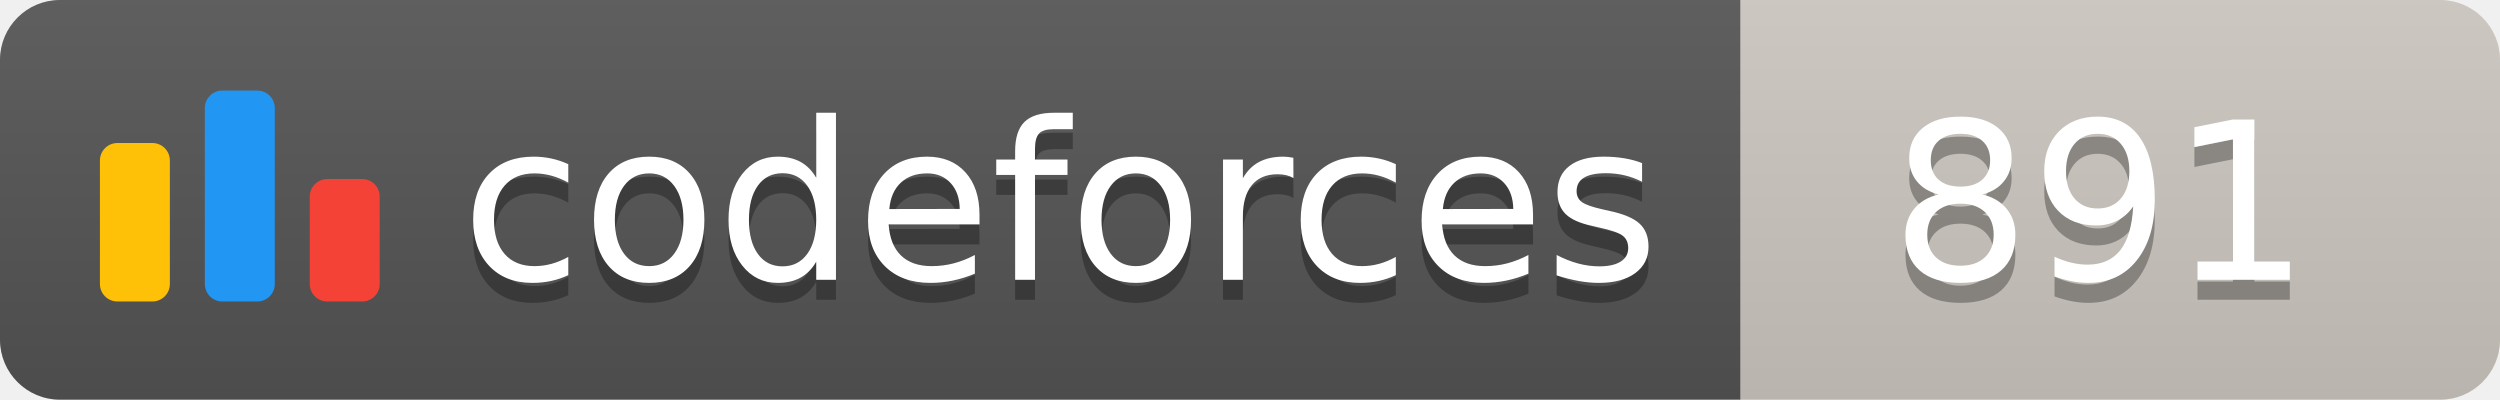
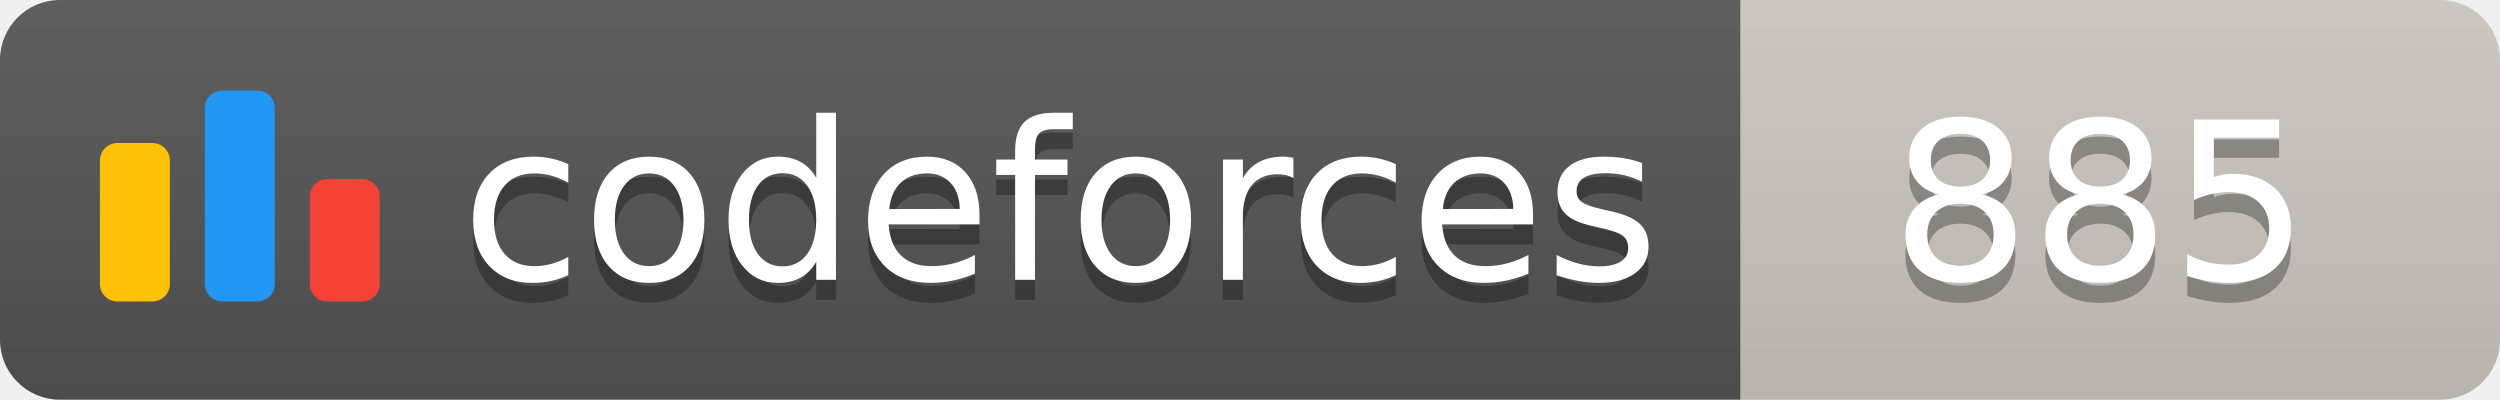
<svg xmlns="http://www.w3.org/2000/svg" width="125.1" height="20">
  <linearGradient id="smooth" x2="0" y2="100%">
    <stop offset="0" stop-color="#bbb" stop-opacity=".1" />
    <stop offset="1" stop-opacity=".1" />
  </linearGradient>
  <clipPath id="round">
    <rect width="125.1" height="20" rx="3" fill="#fff" />
  </clipPath>
  <g clip-path="url(#round)">
    <rect width="87.1" height="20" fill="#555" />
    <rect x="87.1" width="38.0" height="20" fill="#cec8c1" />
    <rect width="125.1" height="20" fill="url(#smooth)" />
  </g>
  <g fill="#fff" text-anchor="middle" font-family="DejaVu Sans,Verdana,Geneva,sans-serif" font-size="110">
    <svg x="5" y="3" class="logo" width="14" height="14" viewBox="0 0 32 25" fill="none">
      <rect y="6" width="8" height="18.125" rx="2" fill="#FFC107" />
      <rect x="24" y="10.125" width="8" height="14" rx="2" fill="#F44336" />
      <rect x="12" width="8" height="24.125" rx="2" fill="#2196F3" />
    </svg>
    <text x="530.5" y="150" fill="#010101" fill-opacity=".3" transform="scale(0.1)" textLength="601.0" lengthAdjust="spacing">codeforces
        </text>
    <text x="530.5" y="140" transform="scale(0.1)" textLength="601.0" lengthAdjust="spacing">codeforces</text>
-     <text x="1051.0" y="150" fill="#010101" fill-opacity=".3" transform="scale(0.1)" textLength="280.0" lengthAdjust="spacing">891
+     <text x="1051.0" y="150" fill="#010101" fill-opacity=".3" transform="scale(0.1)" textLength="280.0" lengthAdjust="spacing">885
        </text>
-     <text x="1051.0" y="140" transform="scale(0.1)" textLength="280.0" lengthAdjust="spacing">891</text>
+     <text x="1051.0" y="140" transform="scale(0.1)" textLength="280.0" lengthAdjust="spacing">885</text>
  </g>
</svg>
